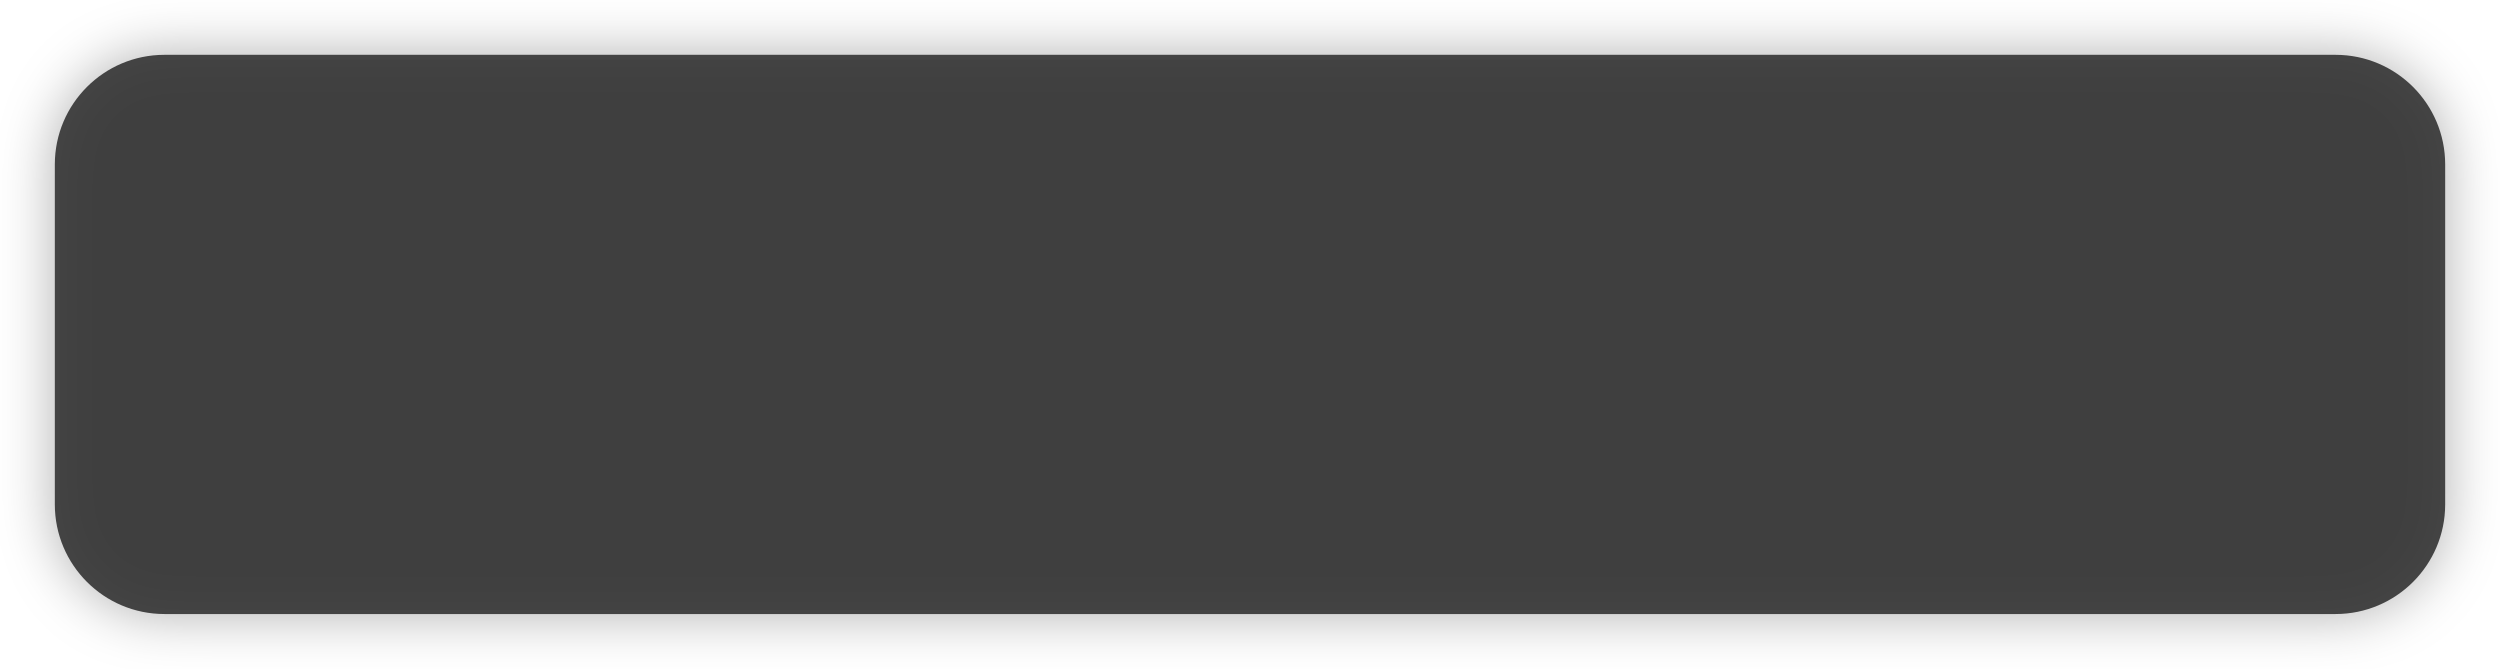
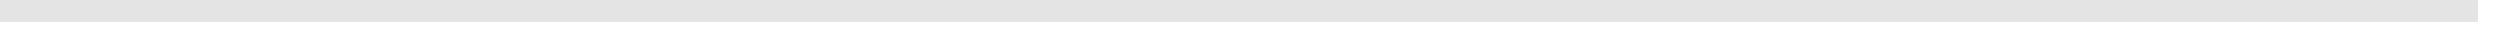
- <svg xmlns="http://www.w3.org/2000/svg" xmlns:xlink="http://www.w3.org/1999/xlink" version="1.1" width="228px" height="61px">
-   <defs>
-     <filter x="73px" y="303px" width="228px" height="61px" filterUnits="userSpaceOnUse" id="filter88">
-       <feOffset dx="0" dy="0" in="SourceAlpha" result="shadowOffsetInner" />
-       <feGaussianBlur stdDeviation="2.5" in="shadowOffsetInner" result="shadowGaussian" />
-       <feComposite in2="shadowGaussian" operator="atop" in="SourceAlpha" result="shadowComposite" />
-       <feColorMatrix type="matrix" values="0 0 0 0 0  0 0 0 0 0  0 0 0 0 0  0 0 0 0.349 0  " in="shadowComposite" />
-     </filter>
-     <g id="widget89">
-       <path d="M 78 318  A 10 10 0 0 1 88 308 L 286 308  A 10 10 0 0 1 296 318 L 296 349  A 10 10 0 0 1 286 359 L 88 359  A 10 10 0 0 1 78 349 L 78 318  Z " fill-rule="nonzero" fill="#333333" stroke="none" fill-opacity="0.898" />
-     </g>
-   </defs>
-   <g transform="matrix(1 0 0 1 -73 -303 )">
-     <use xlink:href="#widget89" filter="url(#filter88)" />
-     <use xlink:href="#widget89" />
+ <svg xmlns="http://www.w3.org/2000/svg" version="1.1" width="114px" height="2px">
+   <g transform="matrix(1 0 0 1 -46 -494 )">
+     <path d="M 46 494.5  L 159 494.5  " stroke-width="1" stroke="#e4e4e4" fill="none" />
  </g>
</svg>
